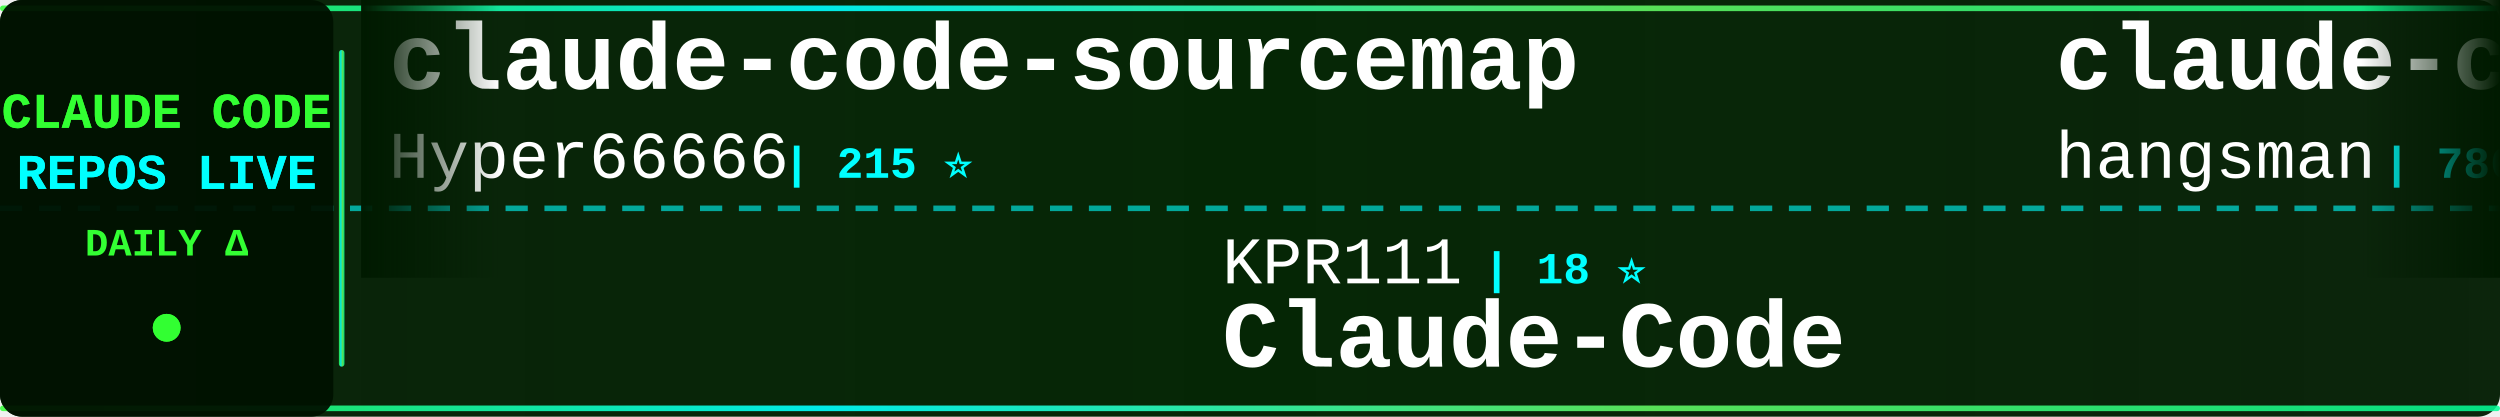
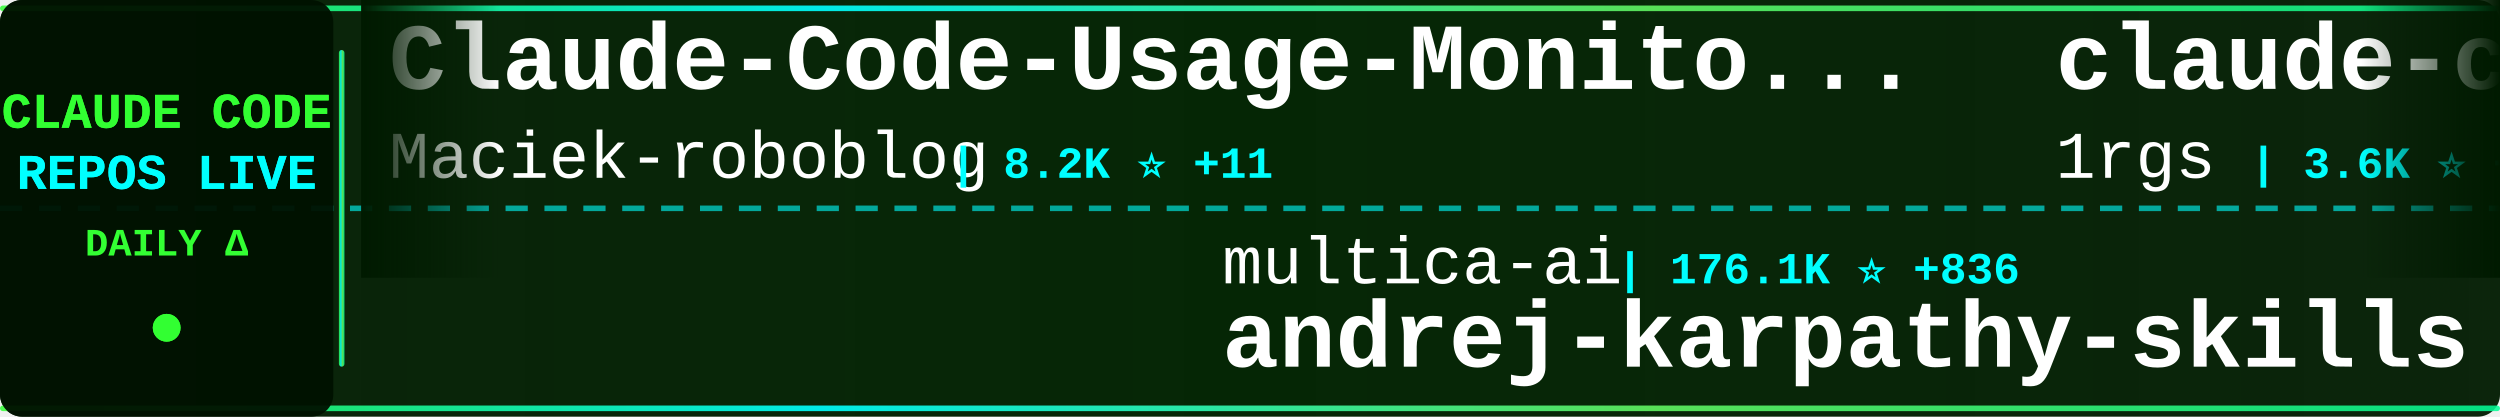
<svg xmlns="http://www.w3.org/2000/svg" width="900" height="150">
  <defs>
    <linearGradient id="tickerBg" x1="0%" y1="0%" x2="100%" y2="0%">
      <stop offset="0%" style="stop-color:#001a00;stop-opacity:0.95" />
      <stop offset="50%" style="stop-color:#002200;stop-opacity:0.98" />
      <stop offset="100%" style="stop-color:#001a00;stop-opacity:0.95" />
    </linearGradient>
    <linearGradient id="borderGrad" x1="0%" y1="0%" x2="100%" y2="0%">
      <stop offset="0%" style="stop-color:#33ff33;stop-opacity:0.85">
        <animate attributeName="stop-opacity" values="0.85;1;0.85" dur="2s" repeatCount="indefinite" />
      </stop>
      <stop offset="33%" style="stop-color:#00ffff;stop-opacity:0.9">
        <animate attributeName="stop-opacity" values="0.9;1;0.9" dur="2.2s" repeatCount="indefinite" />
      </stop>
      <stop offset="66%" style="stop-color:#66ff66;stop-opacity:0.85">
        <animate attributeName="stop-opacity" values="0.85;1;0.85" dur="1.8s" repeatCount="indefinite" />
      </stop>
      <stop offset="100%" style="stop-color:#00ff99;stop-opacity:0.85">
        <animate attributeName="stop-opacity" values="0.85;1;0.85" dur="2s" repeatCount="indefinite" />
      </stop>
    </linearGradient>
    <filter id="textGlow">
      <feGaussianBlur stdDeviation="0.1" result="coloredBlur" />
      <feMerge>
        <feMergeNode in="coloredBlur" />
        <feMergeNode in="SourceGraphic" />
      </feMerge>
    </filter>
    <filter id="metricGlow">
      <feGaussianBlur stdDeviation="0.2" result="coloredBlur" />
      <feMerge>
        <feMergeNode in="coloredBlur" />
        <feMergeNode in="SourceGraphic" />
      </feMerge>
    </filter>
    <linearGradient id="leftFade" x1="0%" y1="0%" x2="100%" y2="0%">
      <stop offset="0%" style="stop-color:#001a00;stop-opacity:1" />
      <stop offset="100%" style="stop-color:#001a00;stop-opacity:0" />
    </linearGradient>
    <linearGradient id="rightFade" x1="0%" y1="0%" x2="100%" y2="0%">
      <stop offset="0%" style="stop-color:#001a00;stop-opacity:0" />
      <stop offset="100%" style="stop-color:#001a00;stop-opacity:1" />
    </linearGradient>
  </defs>
  <rect width="900" height="150" fill="url(#tickerBg)" rx="8" />
  <rect x="0" y="2" width="900" height="2" fill="url(#borderGrad)" rx="1" />
  <rect x="0" y="146" width="900" height="2" fill="url(#borderGrad)" rx="1" />
  <line x1="0" y1="75" x2="900" y2="75" stroke="#00ffff" stroke-width="2" stroke-dasharray="8 6" opacity="0.6" />
  <rect x="0" y="0" width="120" height="150" fill="#001100" opacity="0.95" rx="8" />
  <text x="60" y="46" font-family="'Courier New', monospace" font-size="18" font-weight="bold" fill="#33ff33" text-anchor="middle" filter="url(#textGlow)">
    CLAUDE CODE
  </text>
  <text x="60" y="68" font-family="'Courier New', monospace" font-size="18" font-weight="bold" fill="#00ffff" text-anchor="middle" filter="url(#textGlow)">
    REPOS LIVE
  </text>
  <text x="60" y="92" font-family="'Courier New', monospace" font-size="14" font-weight="bold" fill="#33ff33" text-anchor="middle">
    DAILY Δ
  </text>
  <circle cx="60" cy="118" r="5" fill="#33ff33" filter="url(#metricGlow)">
    <animate attributeName="r" values="4;6;4" dur="1.5s" repeatCount="indefinite" />
    <animate attributeName="opacity" values="0.6;1;0.6" dur="1.5s" repeatCount="indefinite" />
  </circle>
  <rect x="122" y="18" width="2" height="114" fill="url(#borderGrad)" rx="1" />
  <clipPath id="tickerClip">
    <rect x="130" y="0" width="770" height="150" />
  </clipPath>
  <g clip-path="url(#tickerClip)">
    <g id="tickerItems">
      <animateTransform attributeName="transform" attributeType="XML" type="translate" from="0 0" to="-3000 0" dur="54s" repeatCount="indefinite" />
      <g transform="translate(0, 0)">
-         <text x="140" y="32" font-family="'Courier New', monospace" font-size="34" font-weight="bold" fill="#ffffff">claude-code-sourcemap</text>
-         <text x="140" y="64" font-family="'Courier New', monospace" font-size="24" font-weight="normal" fill="#ffffff" opacity="1.0">Hyper66666</text>
-         <text x="282" y="64" font-family="'Courier New', monospace" font-size="16" font-weight="bold" fill="#00ffff"> | 215 ⭐</text>
+         <text x="140" y="32" font-family="'Courier New', monospace" font-size="34" font-weight="bold" fill="#ffffff">Claude-Code-Usage-Monito...</text>
+         <text x="140" y="64" font-family="'Courier New', monospace" font-size="24" font-weight="normal" fill="#ffffff" opacity="1.0">Maciek-roboblog</text>
+         <text x="342" y="64" font-family="'Courier New', monospace" font-size="16" font-weight="bold" fill="#00ffff"> | 8.2K ⭐ +11</text>
      </g>
      <g transform="translate(300, 0)">
-         <text x="140" y="102" font-family="'Courier New', monospace" font-size="24" font-weight="normal" fill="#ffffff" opacity="1.0">KPR111</text>
-         <text x="234" y="102" font-family="'Courier New', monospace" font-size="16" font-weight="bold" fill="#00ffff"> | 18 ⭐</text>
-         <text x="140" y="132" font-family="'Courier New', monospace" font-size="34" font-weight="bold" fill="#ffffff">Claude-Code</text>
+         <text x="140" y="102" font-family="'Courier New', monospace" font-size="24" font-weight="normal" fill="#ffffff" opacity="1.0">multica-ai</text>
+         <text x="282" y="102" font-family="'Courier New', monospace" font-size="16" font-weight="bold" fill="#00ffff"> | 176.1K ⭐ +836</text>
+         <text x="140" y="132" font-family="'Courier New', monospace" font-size="34" font-weight="bold" fill="#ffffff">andrej-karpathy-skills</text>
      </g>
      <g transform="translate(600, 0)">
-         <text x="140" y="32" font-family="'Courier New', monospace" font-size="34" font-weight="bold" fill="#ffffff">claude-code-source</text>
-         <text x="140" y="64" font-family="'Courier New', monospace" font-size="24" font-weight="normal" fill="#ffffff" opacity="1.0">hangsman</text>
-         <text x="258" y="64" font-family="'Courier New', monospace" font-size="16" font-weight="bold" fill="#00ffff"> | 786 ⭐ +1</text>
-       </g>
-       <g transform="translate(900, 0)">
-         <text x="140" y="102" font-family="'Courier New', monospace" font-size="24" font-weight="normal" fill="#ffffff" opacity="1.0">Piebald-AI</text>
-         <text x="282" y="102" font-family="'Courier New', monospace" font-size="16" font-weight="bold" fill="#00ffff"> | 11.1K ⭐ +37</text>
-         <text x="140" y="132" font-family="'Courier New', monospace" font-size="34" font-weight="bold" fill="#ffffff">claude-code-system-promp...</text>
-       </g>
-       <g transform="translate(1200, 0)">
        <text x="140" y="32" font-family="'Courier New', monospace" font-size="34" font-weight="bold" fill="#ffffff">claude-code-proxy</text>
        <text x="140" y="64" font-family="'Courier New', monospace" font-size="24" font-weight="normal" fill="#ffffff" opacity="1.0">1rgs</text>
        <text x="210" y="64" font-family="'Courier New', monospace" font-size="16" font-weight="bold" fill="#00ffff"> | 3.6K ⭐ +3</text>
      </g>
+       <g transform="translate(900, 0)">
+         <text x="140" y="102" font-family="'Courier New', monospace" font-size="24" font-weight="normal" fill="#ffffff" opacity="1.0">guanshan</text>
+         <text x="258" y="102" font-family="'Courier New', monospace" font-size="16" font-weight="bold" fill="#00ffff"> | 60 ⭐</text>
+         <text x="140" y="132" font-family="'Courier New', monospace" font-size="34" font-weight="bold" fill="#ffffff">ClaudeCode</text>
+       </g>
+       <g transform="translate(1200, 0)">
+         <text x="140" y="32" font-family="'Courier New', monospace" font-size="34" font-weight="bold" fill="#ffffff">claude-code-guide</text>
+         <text x="140" y="64" font-family="'Courier New', monospace" font-size="24" font-weight="normal" fill="#ffffff" opacity="1.0">Cranot</text>
+         <text x="234" y="64" font-family="'Courier New', monospace" font-size="16" font-weight="bold" fill="#00ffff"> | 2.8K ⭐</text>
+       </g>
      <g transform="translate(1500, 0)">
-         <text x="140" y="102" font-family="'Courier New', monospace" font-size="24" font-weight="normal" fill="#ffffff" opacity="1.0">luyao618</text>
-         <text x="258" y="102" font-family="'Courier New', monospace" font-size="16" font-weight="bold" fill="#00ffff"> | 1.5K ⭐ +7</text>
-         <text x="140" y="132" font-family="'Courier New', monospace" font-size="34" font-weight="bold" fill="#ffffff">Claude-Code-Source-Study</text>
+         <text x="140" y="102" font-family="'Courier New', monospace" font-size="24" font-weight="normal" fill="#ffffff" opacity="1.0">Windy3f3f3f3f</text>
+         <text x="318" y="102" font-family="'Courier New', monospace" font-size="16" font-weight="bold" fill="#00ffff"> | 2.6K ⭐ +5</text>
+         <text x="140" y="132" font-family="'Courier New', monospace" font-size="34" font-weight="bold" fill="#ffffff">how-claude-code-works</text>
      </g>
      <g transform="translate(1800, 0)">
-         <text x="140" y="32" font-family="'Courier New', monospace" font-size="34" font-weight="bold" fill="#ffffff">claude-code-proxy</text>
-         <text x="140" y="64" font-family="'Courier New', monospace" font-size="24" font-weight="normal" fill="#ffffff" opacity="1.0">fuergaosi233</text>
-         <text x="306" y="64" font-family="'Courier New', monospace" font-size="16" font-weight="bold" fill="#00ffff"> | 2.7K ⭐ +1</text>
+         <text x="140" y="32" font-family="'Courier New', monospace" font-size="34" font-weight="bold" fill="#ffffff">claude-code-guide</text>
+         <text x="140" y="64" font-family="'Courier New', monospace" font-size="24" font-weight="normal" fill="#ffffff" opacity="1.0">zebbern</text>
+         <text x="246" y="64" font-family="'Courier New', monospace" font-size="16" font-weight="bold" fill="#00ffff"> | 4.3K ⭐ +4</text>
      </g>
      <g transform="translate(2100, 0)">
-         <text x="140" y="102" font-family="'Courier New', monospace" font-size="24" font-weight="normal" fill="#ffffff" opacity="1.0">ding113</text>
-         <text x="246" y="102" font-family="'Courier New', monospace" font-size="16" font-weight="bold" fill="#00ffff"> | 3.1K ⭐ +15</text>
-         <text x="140" y="132" font-family="'Courier New', monospace" font-size="34" font-weight="bold" fill="#ffffff">claude-code-hub</text>
+         <text x="140" y="102" font-family="'Courier New', monospace" font-size="24" font-weight="normal" fill="#ffffff" opacity="1.0">affaan-m</text>
+         <text x="258" y="102" font-family="'Courier New', monospace" font-size="16" font-weight="bold" fill="#00ffff"> | 216.1K ⭐ +723</text>
+         <text x="140" y="132" font-family="'Courier New', monospace" font-size="34" font-weight="bold" fill="#ffffff">ECC</text>
      </g>
      <g transform="translate(2400, 0)">
-         <text x="140" y="32" font-family="'Courier New', monospace" font-size="34" font-weight="bold" fill="#ffffff">claude-code-pm-course</text>
-         <text x="140" y="64" font-family="'Courier New', monospace" font-size="24" font-weight="normal" fill="#ffffff" opacity="1.0">carlvellotti</text>
-         <text x="306" y="64" font-family="'Courier New', monospace" font-size="16" font-weight="bold" fill="#00ffff"> | 2.1K ⭐ +3</text>
+         <text x="140" y="32" font-family="'Courier New', monospace" font-size="34" font-weight="bold" fill="#ffffff">claude-code-system-promp...</text>
+         <text x="140" y="64" font-family="'Courier New', monospace" font-size="24" font-weight="normal" fill="#ffffff" opacity="1.0">Piebald-AI</text>
+         <text x="282" y="64" font-family="'Courier New', monospace" font-size="16" font-weight="bold" fill="#00ffff"> | 11.1K ⭐ +38</text>
      </g>
      <g transform="translate(2700, 0)">
-         <text x="140" y="102" font-family="'Courier New', monospace" font-size="24" font-weight="normal" fill="#ffffff" opacity="1.0">Pimzino</text>
-         <text x="246" y="102" font-family="'Courier New', monospace" font-size="16" font-weight="bold" fill="#00ffff"> | 3.8K ⭐ +2</text>
-         <text x="140" y="132" font-family="'Courier New', monospace" font-size="34" font-weight="bold" fill="#ffffff">claude-code-spec-workflo...</text>
+         <text x="140" y="102" font-family="'Courier New', monospace" font-size="24" font-weight="normal" fill="#ffffff" opacity="1.0">ChinaSiro</text>
+         <text x="270" y="102" font-family="'Courier New', monospace" font-size="16" font-weight="bold" fill="#00ffff"> | 9.4K ⭐ +12</text>
+         <text x="140" y="132" font-family="'Courier New', monospace" font-size="34" font-weight="bold" fill="#ffffff">claude-code-sourcemap</text>
      </g>
      <g transform="translate(3000, 0)">
-         <text x="140" y="32" font-family="'Courier New', monospace" font-size="34" font-weight="bold" fill="#ffffff">claude-code-sourcemap</text>
-         <text x="140" y="64" font-family="'Courier New', monospace" font-size="24" font-weight="normal" fill="#ffffff" opacity="1.0">Hyper66666</text>
-         <text x="282" y="64" font-family="'Courier New', monospace" font-size="16" font-weight="bold" fill="#00ffff"> | 215 ⭐</text>
+         <text x="140" y="32" font-family="'Courier New', monospace" font-size="34" font-weight="bold" fill="#ffffff">Claude-Code-Usage-Monito...</text>
+         <text x="140" y="64" font-family="'Courier New', monospace" font-size="24" font-weight="normal" fill="#ffffff" opacity="1.0">Maciek-roboblog</text>
+         <text x="342" y="64" font-family="'Courier New', monospace" font-size="16" font-weight="bold" fill="#00ffff"> | 8.2K ⭐ +11</text>
      </g>
      <g transform="translate(3300, 0)">
-         <text x="140" y="102" font-family="'Courier New', monospace" font-size="24" font-weight="normal" fill="#ffffff" opacity="1.0">KPR111</text>
-         <text x="234" y="102" font-family="'Courier New', monospace" font-size="16" font-weight="bold" fill="#00ffff"> | 18 ⭐</text>
-         <text x="140" y="132" font-family="'Courier New', monospace" font-size="34" font-weight="bold" fill="#ffffff">Claude-Code</text>
+         <text x="140" y="102" font-family="'Courier New', monospace" font-size="24" font-weight="normal" fill="#ffffff" opacity="1.0">multica-ai</text>
+         <text x="282" y="102" font-family="'Courier New', monospace" font-size="16" font-weight="bold" fill="#00ffff"> | 176.1K ⭐ +836</text>
+         <text x="140" y="132" font-family="'Courier New', monospace" font-size="34" font-weight="bold" fill="#ffffff">andrej-karpathy-skills</text>
      </g>
      <g transform="translate(3600, 0)">
-         <text x="140" y="32" font-family="'Courier New', monospace" font-size="34" font-weight="bold" fill="#ffffff">claude-code-source</text>
-         <text x="140" y="64" font-family="'Courier New', monospace" font-size="24" font-weight="normal" fill="#ffffff" opacity="1.0">hangsman</text>
-         <text x="258" y="64" font-family="'Courier New', monospace" font-size="16" font-weight="bold" fill="#00ffff"> | 786 ⭐ +1</text>
+         <text x="140" y="32" font-family="'Courier New', monospace" font-size="34" font-weight="bold" fill="#ffffff">claude-code-proxy</text>
+         <text x="140" y="64" font-family="'Courier New', monospace" font-size="24" font-weight="normal" fill="#ffffff" opacity="1.0">1rgs</text>
+         <text x="210" y="64" font-family="'Courier New', monospace" font-size="16" font-weight="bold" fill="#00ffff"> | 3.6K ⭐ +3</text>
      </g>
      <g transform="translate(3900, 0)">
-         <text x="140" y="102" font-family="'Courier New', monospace" font-size="24" font-weight="normal" fill="#ffffff" opacity="1.0">Piebald-AI</text>
-         <text x="282" y="102" font-family="'Courier New', monospace" font-size="16" font-weight="bold" fill="#00ffff"> | 11.1K ⭐ +37</text>
-         <text x="140" y="132" font-family="'Courier New', monospace" font-size="34" font-weight="bold" fill="#ffffff">claude-code-system-promp...</text>
+         <text x="140" y="102" font-family="'Courier New', monospace" font-size="24" font-weight="normal" fill="#ffffff" opacity="1.0">guanshan</text>
+         <text x="258" y="102" font-family="'Courier New', monospace" font-size="16" font-weight="bold" fill="#00ffff"> | 60 ⭐</text>
+         <text x="140" y="132" font-family="'Courier New', monospace" font-size="34" font-weight="bold" fill="#ffffff">ClaudeCode</text>
      </g>
    </g>
  </g>
  <rect x="130" y="0" width="50" height="100" fill="url(#leftFade)" />
  <rect x="850" y="0" width="50" height="100" fill="url(#rightFade)" />
</svg>
